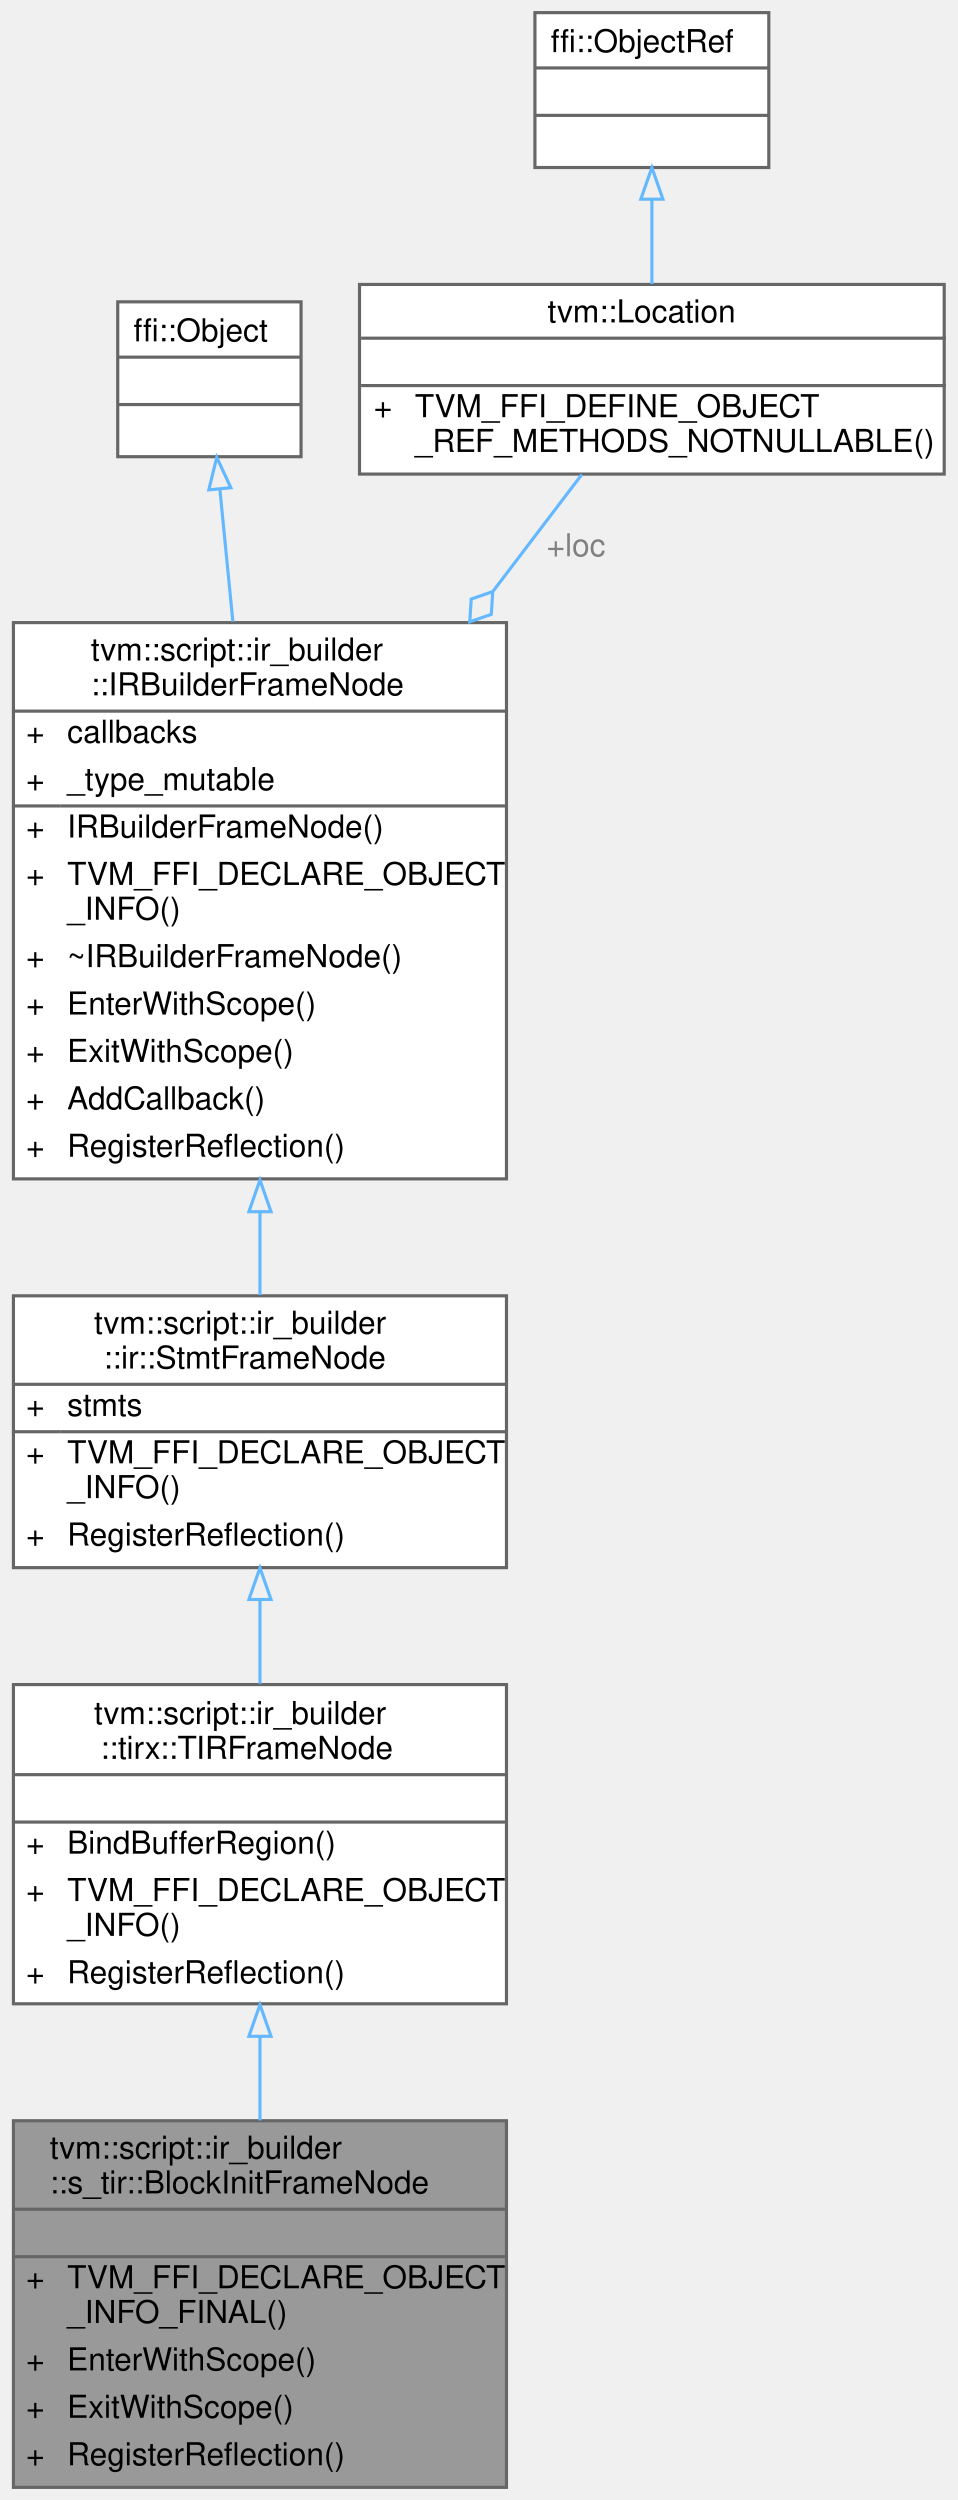
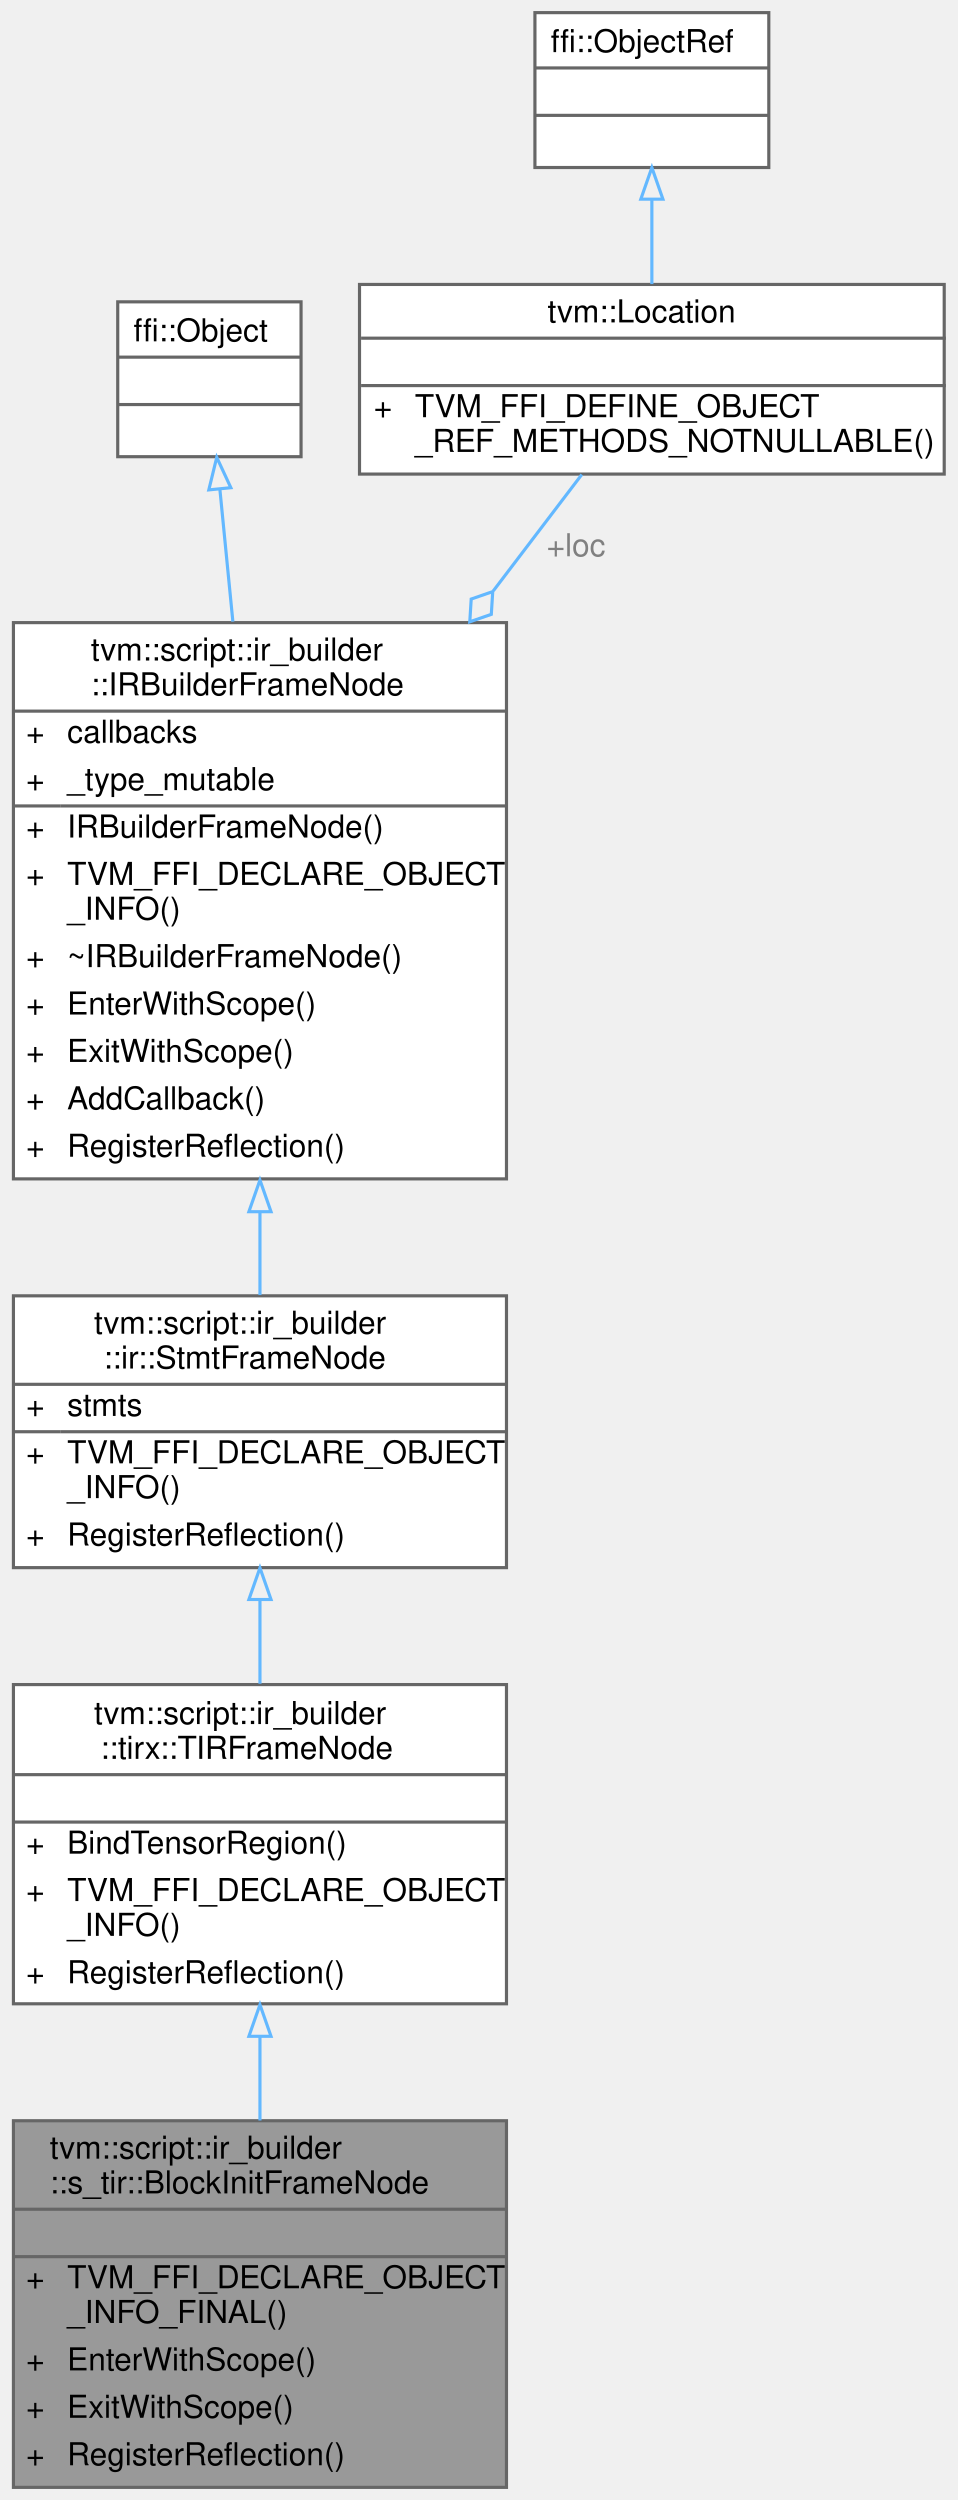
<svg xmlns="http://www.w3.org/2000/svg" xmlns:xlink="http://www.w3.org/1999/xlink" width="303pt" height="791pt" viewBox="0.00 0.00 302.50 791.00">
  <g id="graph0" class="graph" transform="scale(1 1) rotate(0) translate(4 787)">
    <g id="Node000001" class="node">
      <g id="a_Node000001">
        <a xlink:title="A frame that represents the block initialization statment.">
          <polygon fill="#999999" stroke="transparent" points="156,-116 0,-116 0,0 156,0 156,-116" />
          <text text-anchor="start" x="11.5" y="-104" font-family="Helvetica,sans-Serif" font-size="10.00">tvm::script::ir_builder</text>
          <text text-anchor="start" x="11.5" y="-93" font-family="Helvetica,sans-Serif" font-size="10.00">::s_tir::BlockInitFrameNode</text>
          <text text-anchor="start" x="76" y="-78" font-family="Helvetica,sans-Serif" font-size="10.00"> </text>
          <text text-anchor="start" x="4" y="-63" font-family="Helvetica,sans-Serif" font-size="10.00">+</text>
          <text text-anchor="start" x="17" y="-63" font-family="Helvetica,sans-Serif" font-size="10.00">TVM_FFI_DECLARE_OBJECT</text>
          <text text-anchor="start" x="17" y="-52" font-family="Helvetica,sans-Serif" font-size="10.00">_INFO_FINAL()</text>
          <text text-anchor="start" x="4" y="-37" font-family="Helvetica,sans-Serif" font-size="10.00">+</text>
          <text text-anchor="start" x="17" y="-37" font-family="Helvetica,sans-Serif" font-size="10.00">EnterWithScope()</text>
          <text text-anchor="start" x="4" y="-22" font-family="Helvetica,sans-Serif" font-size="10.00">+</text>
          <text text-anchor="start" x="17" y="-22" font-family="Helvetica,sans-Serif" font-size="10.00">ExitWithScope()</text>
          <text text-anchor="start" x="4" y="-7" font-family="Helvetica,sans-Serif" font-size="10.00">+</text>
          <text text-anchor="start" x="17" y="-7" font-family="Helvetica,sans-Serif" font-size="10.00">RegisterReflection()</text>
          <polygon fill="#666666" stroke="#666666" points="0,-88 0,-88 156,-88 156,-88 0,-88" />
          <polygon fill="#666666" stroke="#666666" points="0,-73 0,-73 156,-73 156,-73 0,-73" />
          <polygon fill="none" stroke="#666666" points="0,0 0,-116 156,-116 156,0 0,0" />
        </a>
      </g>
    </g>
    <g id="Node000002" class="node">
      <g id="a_Node000002">
        <a xlink:href="classtvm_1_1script_1_1ir__builder_1_1tirx_1_1TIRFrameNode.html" target="_top" xlink:title="A statement frame with dialect-specific tensor alias policy.">
          <polygon fill="white" stroke="transparent" points="156,-254 0,-254 0,-153 156,-153 156,-254" />
          <text text-anchor="start" x="25.5" y="-241.5" font-family="Helvetica,sans-Serif" font-size="10.00">tvm::script::ir_builder</text>
          <text text-anchor="start" x="27.5" y="-230.5" font-family="Helvetica,sans-Serif" font-size="10.00">::tirx::TIRFrameNode</text>
          <text text-anchor="start" x="76" y="-215.5" font-family="Helvetica,sans-Serif" font-size="10.00"> </text>
          <text text-anchor="start" x="4" y="-200.5" font-family="Helvetica,sans-Serif" font-size="10.00">+</text>
-           <text text-anchor="start" x="17" y="-200.5" font-family="Helvetica,sans-Serif" font-size="10.00">BindBufferRegion()</text>
+           <text text-anchor="start" x="17" y="-200.5" font-family="Helvetica,sans-Serif" font-size="10.00">BindTensorRegion()</text>
          <text text-anchor="start" x="4" y="-185.5" font-family="Helvetica,sans-Serif" font-size="10.00">+</text>
          <text text-anchor="start" x="17" y="-185.5" font-family="Helvetica,sans-Serif" font-size="10.00">TVM_FFI_DECLARE_OBJECT</text>
          <text text-anchor="start" x="17" y="-174.5" font-family="Helvetica,sans-Serif" font-size="10.00">_INFO()</text>
          <text text-anchor="start" x="4" y="-159.5" font-family="Helvetica,sans-Serif" font-size="10.00">+</text>
          <text text-anchor="start" x="17" y="-159.5" font-family="Helvetica,sans-Serif" font-size="10.00">RegisterReflection()</text>
          <polygon fill="#666666" stroke="#666666" points="0,-225.5 0,-225.5 156,-225.5 156,-225.5 0,-225.5" />
          <polygon fill="#666666" stroke="#666666" points="0,-210.5 0,-210.5 156,-210.5 156,-210.5 0,-210.5" />
          <polygon fill="none" stroke="#666666" points="0,-153 0,-254 156,-254 156,-153 0,-153" />
        </a>
      </g>
    </g>
    <g id="edge1_Node000001_Node000002" class="edge">
      <g id="a_edge1_Node000001_Node000002">
        <a xlink:title=" ">
          <path fill="none" stroke="#63b8ff" d="M78,-142.57C78,-133.8 78,-124.79 78,-116.08" />
          <polygon fill="none" stroke="#63b8ff" points="74.5,-142.71 78,-152.71 81.5,-142.71 74.5,-142.71" />
        </a>
      </g>
    </g>
    <g id="Node000003" class="node">
      <g id="a_Node000003">
        <a xlink:href="classtvm_1_1script_1_1ir__builder_1_1ir_1_1StmtFrameNode.html" target="_top" xlink:title="A shared frame containing a sequence of core IR statements.">
          <polygon fill="white" stroke="transparent" points="156,-377 0,-377 0,-291 156,-291 156,-377" />
          <text text-anchor="start" x="25.5" y="-365" font-family="Helvetica,sans-Serif" font-size="10.00">tvm::script::ir_builder</text>
          <text text-anchor="start" x="28.5" y="-354" font-family="Helvetica,sans-Serif" font-size="10.00">::ir::StmtFrameNode</text>
          <text text-anchor="start" x="4" y="-339" font-family="Helvetica,sans-Serif" font-size="10.00">+</text>
          <text text-anchor="start" x="17" y="-339" font-family="Helvetica,sans-Serif" font-size="10.00">stmts</text>
          <text text-anchor="start" x="4" y="-324" font-family="Helvetica,sans-Serif" font-size="10.00">+</text>
          <text text-anchor="start" x="17" y="-324" font-family="Helvetica,sans-Serif" font-size="10.00">TVM_FFI_DECLARE_OBJECT</text>
          <text text-anchor="start" x="17" y="-313" font-family="Helvetica,sans-Serif" font-size="10.00">_INFO()</text>
          <text text-anchor="start" x="4" y="-298" font-family="Helvetica,sans-Serif" font-size="10.00">+</text>
          <text text-anchor="start" x="17" y="-298" font-family="Helvetica,sans-Serif" font-size="10.00">RegisterReflection()</text>
          <polygon fill="#666666" stroke="#666666" points="0,-349 0,-349 156,-349 156,-349 0,-349" />
          <polygon fill="#666666" stroke="#666666" points="0,-334 0,-334 15,-334 15,-334 0,-334" />
          <polygon fill="#666666" stroke="#666666" points="15,-334 15,-334 156,-334 156,-334 15,-334" />
          <polygon fill="none" stroke="#666666" points="0,-291 0,-377 156,-377 156,-291 0,-291" />
        </a>
      </g>
    </g>
    <g id="edge2_Node000002_Node000003" class="edge">
      <g id="a_edge2_Node000002_Node000003">
        <a xlink:title=" ">
          <path fill="none" stroke="#63b8ff" d="M78,-280.82C78,-272.05 78,-262.98 78,-254.27" />
          <polygon fill="none" stroke="#63b8ff" points="74.5,-280.92 78,-290.92 81.5,-280.92 74.5,-280.92" />
        </a>
      </g>
    </g>
    <g id="Node000004" class="node">
      <g id="a_Node000004">
        <a xlink:href="classtvm_1_1script_1_1ir__builder_1_1IRBuilderFrameNode.html" target="_top" xlink:title="A stack frame of the IRBuilder used to keep track of the current scope. Furthermore,...">
          <polygon fill="white" stroke="transparent" points="156,-590 0,-590 0,-414 156,-414 156,-590" />
          <text text-anchor="start" x="24.5" y="-578" font-family="Helvetica,sans-Serif" font-size="10.00">tvm::script::ir_builder</text>
          <text text-anchor="start" x="24.5" y="-567" font-family="Helvetica,sans-Serif" font-size="10.00">::IRBuilderFrameNode</text>
          <text text-anchor="start" x="4" y="-552" font-family="Helvetica,sans-Serif" font-size="10.00">+</text>
          <text text-anchor="start" x="17" y="-552" font-family="Helvetica,sans-Serif" font-size="10.00">callbacks</text>
          <text text-anchor="start" x="4" y="-537" font-family="Helvetica,sans-Serif" font-size="10.00">+</text>
          <text text-anchor="start" x="17" y="-537" font-family="Helvetica,sans-Serif" font-size="10.00">_type_mutable</text>
          <text text-anchor="start" x="4" y="-522" font-family="Helvetica,sans-Serif" font-size="10.00">+</text>
          <text text-anchor="start" x="17" y="-522" font-family="Helvetica,sans-Serif" font-size="10.00">IRBuilderFrameNode()</text>
          <text text-anchor="start" x="4" y="-507" font-family="Helvetica,sans-Serif" font-size="10.00">+</text>
          <text text-anchor="start" x="17" y="-507" font-family="Helvetica,sans-Serif" font-size="10.00">TVM_FFI_DECLARE_OBJECT</text>
          <text text-anchor="start" x="17" y="-496" font-family="Helvetica,sans-Serif" font-size="10.00">_INFO()</text>
          <text text-anchor="start" x="4" y="-481" font-family="Helvetica,sans-Serif" font-size="10.00">+</text>
          <text text-anchor="start" x="17" y="-481" font-family="Helvetica,sans-Serif" font-size="10.00">~IRBuilderFrameNode()</text>
          <text text-anchor="start" x="4" y="-466" font-family="Helvetica,sans-Serif" font-size="10.00">+</text>
          <text text-anchor="start" x="17" y="-466" font-family="Helvetica,sans-Serif" font-size="10.00">EnterWithScope()</text>
          <text text-anchor="start" x="4" y="-451" font-family="Helvetica,sans-Serif" font-size="10.00">+</text>
          <text text-anchor="start" x="17" y="-451" font-family="Helvetica,sans-Serif" font-size="10.00">ExitWithScope()</text>
          <text text-anchor="start" x="4" y="-436" font-family="Helvetica,sans-Serif" font-size="10.00">+</text>
          <text text-anchor="start" x="17" y="-436" font-family="Helvetica,sans-Serif" font-size="10.00">AddCallback()</text>
          <text text-anchor="start" x="4" y="-421" font-family="Helvetica,sans-Serif" font-size="10.00">+</text>
          <text text-anchor="start" x="17" y="-421" font-family="Helvetica,sans-Serif" font-size="10.00">RegisterReflection()</text>
          <polygon fill="#666666" stroke="#666666" points="0,-562 0,-562 156,-562 156,-562 0,-562" />
          <polygon fill="#666666" stroke="#666666" points="0,-532 0,-532 15,-532 15,-532 0,-532" />
          <polygon fill="#666666" stroke="#666666" points="15,-532 15,-532 156,-532 156,-532 15,-532" />
          <polygon fill="none" stroke="#666666" points="0,-414 0,-590 156,-590 156,-414 0,-414" />
        </a>
      </g>
    </g>
    <g id="edge3_Node000003_Node000004" class="edge">
      <g id="a_edge3_Node000003_Node000004">
        <a xlink:title=" ">
          <path fill="none" stroke="#63b8ff" d="M78,-403.59C78,-394.41 78,-385.48 78,-377.25" />
          <polygon fill="none" stroke="#63b8ff" points="74.5,-403.62 78,-413.62 81.5,-403.62 74.5,-403.62" />
        </a>
      </g>
    </g>
    <g id="Node000005" class="node">
      <g id="a_Node000005">
        <a xlink:title=" ">
          <polygon fill="white" stroke="transparent" points="91,-691.5 33,-691.5 33,-642.5 91,-642.5 91,-691.5" />
          <text text-anchor="start" x="38" y="-679" font-family="Helvetica,sans-Serif" font-size="10.00">ffi::Object</text>
          <text text-anchor="start" x="60" y="-664" font-family="Helvetica,sans-Serif" font-size="10.00"> </text>
          <text text-anchor="start" x="60" y="-649" font-family="Helvetica,sans-Serif" font-size="10.00"> </text>
          <polygon fill="#666666" stroke="#666666" points="33,-674 33,-674 91,-674 91,-674 33,-674" />
          <polygon fill="#666666" stroke="#666666" points="33,-659 33,-659 91,-659 91,-659 33,-659" />
          <polygon fill="none" stroke="#666666" points="33,-642.5 33,-691.5 91,-691.5 91,-642.5 33,-642.5" />
        </a>
      </g>
    </g>
    <g id="edge4_Node000004_Node000005" class="edge">
      <g id="a_edge4_Node000004_Node000005">
        <a xlink:title=" ">
          <path fill="none" stroke="#63b8ff" d="M65.33,-632.08C66.54,-619.74 67.97,-605.16 69.43,-590.32" />
          <polygon fill="none" stroke="#63b8ff" points="61.82,-632 64.33,-642.3 68.79,-632.69 61.82,-632" />
        </a>
      </g>
    </g>
    <g id="Node000006" class="node">
      <g id="a_Node000006">
        <a xlink:href="classtvm_1_1Location.html" target="_top" xlink:title="Non-nullable source-location metadata.">
          <polygon fill="white" stroke="transparent" points="294.5,-697 109.5,-697 109.5,-637 294.5,-637 294.5,-697" />
          <text text-anchor="start" x="169" y="-685" font-family="Helvetica,sans-Serif" font-size="10.00">tvm::Location</text>
          <text text-anchor="start" x="200.5" y="-670" font-family="Helvetica,sans-Serif" font-size="10.00"> </text>
          <text text-anchor="start" x="114" y="-655" font-family="Helvetica,sans-Serif" font-size="10.00">+</text>
          <text text-anchor="start" x="127" y="-655" font-family="Helvetica,sans-Serif" font-size="10.00">TVM_FFI_DEFINE_OBJECT</text>
          <text text-anchor="start" x="127" y="-644" font-family="Helvetica,sans-Serif" font-size="10.00">_REF_METHODS_NOTNULLABLE()</text>
          <polygon fill="#666666" stroke="#666666" points="110,-680 110,-680 295,-680 295,-680 110,-680" />
          <polygon fill="#666666" stroke="#666666" points="110,-665 110,-665 295,-665 295,-665 110,-665" />
          <polygon fill="none" stroke="#666666" points="109.5,-637 109.5,-697 294.5,-697 294.5,-637 109.5,-637" />
        </a>
      </g>
    </g>
    <g id="edge5_Node000004_Node000006" class="edge">
      <g id="a_edge5_Node000004_Node000006">
        <a xlink:title=" ">
          <path fill="none" stroke="#63b8ff" d="M179.83,-636.86C171.7,-626.17 161.99,-613.41 151.84,-600.06" />
          <polygon fill="none" stroke="#63b8ff" points="151.65,-599.82 144.84,-597.46 144.39,-590.27 151.2,-592.62 151.65,-599.82" />
        </a>
      </g>
      <text text-anchor="middle" x="178" y="-611" font-family="Helvetica,sans-Serif" font-size="10.00" fill="grey"> +loc</text>
    </g>
    <g id="Node000007" class="node">
      <g id="a_Node000007">
        <a xlink:title=" ">
          <polygon fill="white" stroke="transparent" points="239,-783 165,-783 165,-734 239,-734 239,-783" />
          <text text-anchor="start" x="170" y="-770.5" font-family="Helvetica,sans-Serif" font-size="10.00">ffi::ObjectRef</text>
          <text text-anchor="start" x="200" y="-755.5" font-family="Helvetica,sans-Serif" font-size="10.00"> </text>
          <text text-anchor="start" x="200" y="-740.5" font-family="Helvetica,sans-Serif" font-size="10.00"> </text>
          <polygon fill="#666666" stroke="#666666" points="165,-765.5 165,-765.5 239,-765.5 239,-765.5 165,-765.5" />
          <polygon fill="#666666" stroke="#666666" points="165,-750.5 165,-750.5 239,-750.5 239,-750.5 165,-750.5" />
          <polygon fill="none" stroke="#666666" points="165,-734 165,-783 239,-783 239,-734 165,-734" />
        </a>
      </g>
    </g>
    <g id="edge6_Node000006_Node000007" class="edge">
      <g id="a_edge6_Node000006_Node000007">
        <a xlink:title=" ">
          <path fill="none" stroke="#63b8ff" d="M202,-723.7C202,-714.95 202,-705.6 202,-697.12" />
          <polygon fill="none" stroke="#63b8ff" points="198.5,-723.98 202,-733.98 205.5,-723.98 198.5,-723.98" />
        </a>
      </g>
    </g>
  </g>
</svg>
